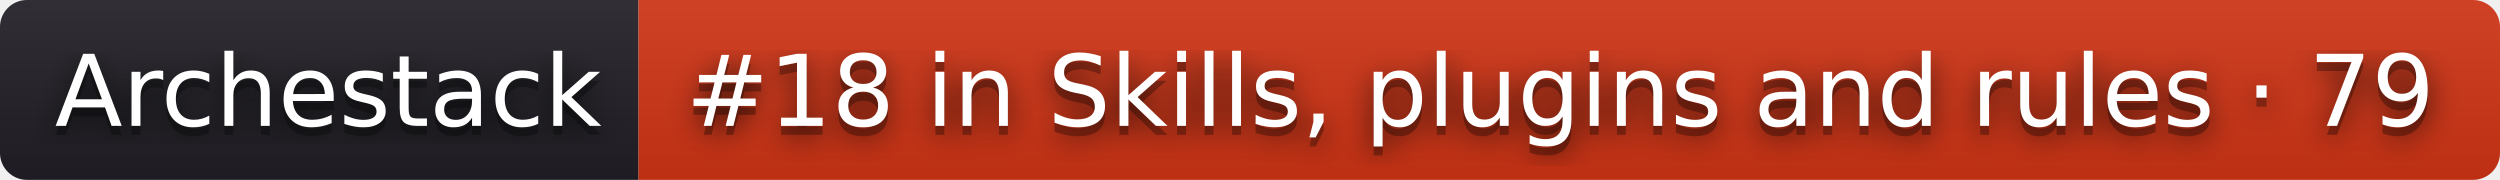
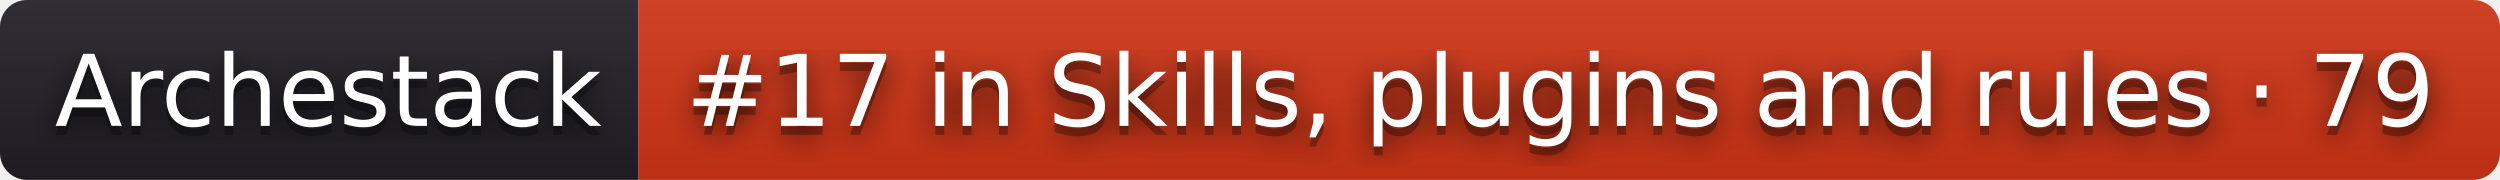
- <svg xmlns="http://www.w3.org/2000/svg" width="278" height="20" role="img" aria-label="Archestack: #18 in Skills, plugins and rules · 79">
+ <svg xmlns="http://www.w3.org/2000/svg" width="278" height="20" role="img" aria-label="Archestack: #17 in Skills, plugins and rules · 79">
  <filter id="blur">
    <feGaussianBlur stdDeviation="16" />
  </filter>
  <linearGradient id="s" x2="0" y2="100%">
    <stop offset="0" stop-color="#bbb" stop-opacity=".1" />
    <stop offset="1" stop-opacity=".1" />
  </linearGradient>
  <clipPath id="r">
    <rect width="278" height="20" rx="3" />
  </clipPath>
  <g clip-path="url(#r)">
    <rect width="71" height="20" fill="#211f26" />
    <rect x="71" width="207" height="20" fill="#d13415" />
    <rect width="278" height="20" fill="url(#s)" />
  </g>
  <g fill="#fff" text-anchor="middle" font-family="Verdana,Geneva,DejaVu Sans,sans-serif" text-rendering="geometricPrecision" font-size="110">
    <g transform="scale(.1)">
      <g aria-hidden="true" fill="#010101">
        <text x="365" y="150" fill-opacity=".8" filter="url(#blur)" textLength="610">Archestack</text>
        <text x="365" y="150" fill-opacity=".3" textLength="610">Archestack</text>
      </g>
      <text x="365" y="140" textLength="610">Archestack</text>
    </g>
    <g transform="scale(.1)">
      <g aria-hidden="true" fill="#010101">
-         <text x="1735" y="150" fill-opacity=".8" filter="url(#blur)" textLength="1970">#18 in Skills, plugins and rules · 79</text>
-         <text x="1735" y="150" fill-opacity=".3" textLength="1970">#18 in Skills, plugins and rules · 79</text>
+         <text x="1735" y="150" fill-opacity=".8" filter="url(#blur)" textLength="1970">#17 in Skills, plugins and rules · 79</text>
+         <text x="1735" y="150" fill-opacity=".3" textLength="1970">#17 in Skills, plugins and rules · 79</text>
      </g>
-       <text x="1735" y="140" textLength="1970">#18 in Skills, plugins and rules · 79</text>
+       <text x="1735" y="140" textLength="1970">#17 in Skills, plugins and rules · 79</text>
    </g>
  </g>
</svg>
